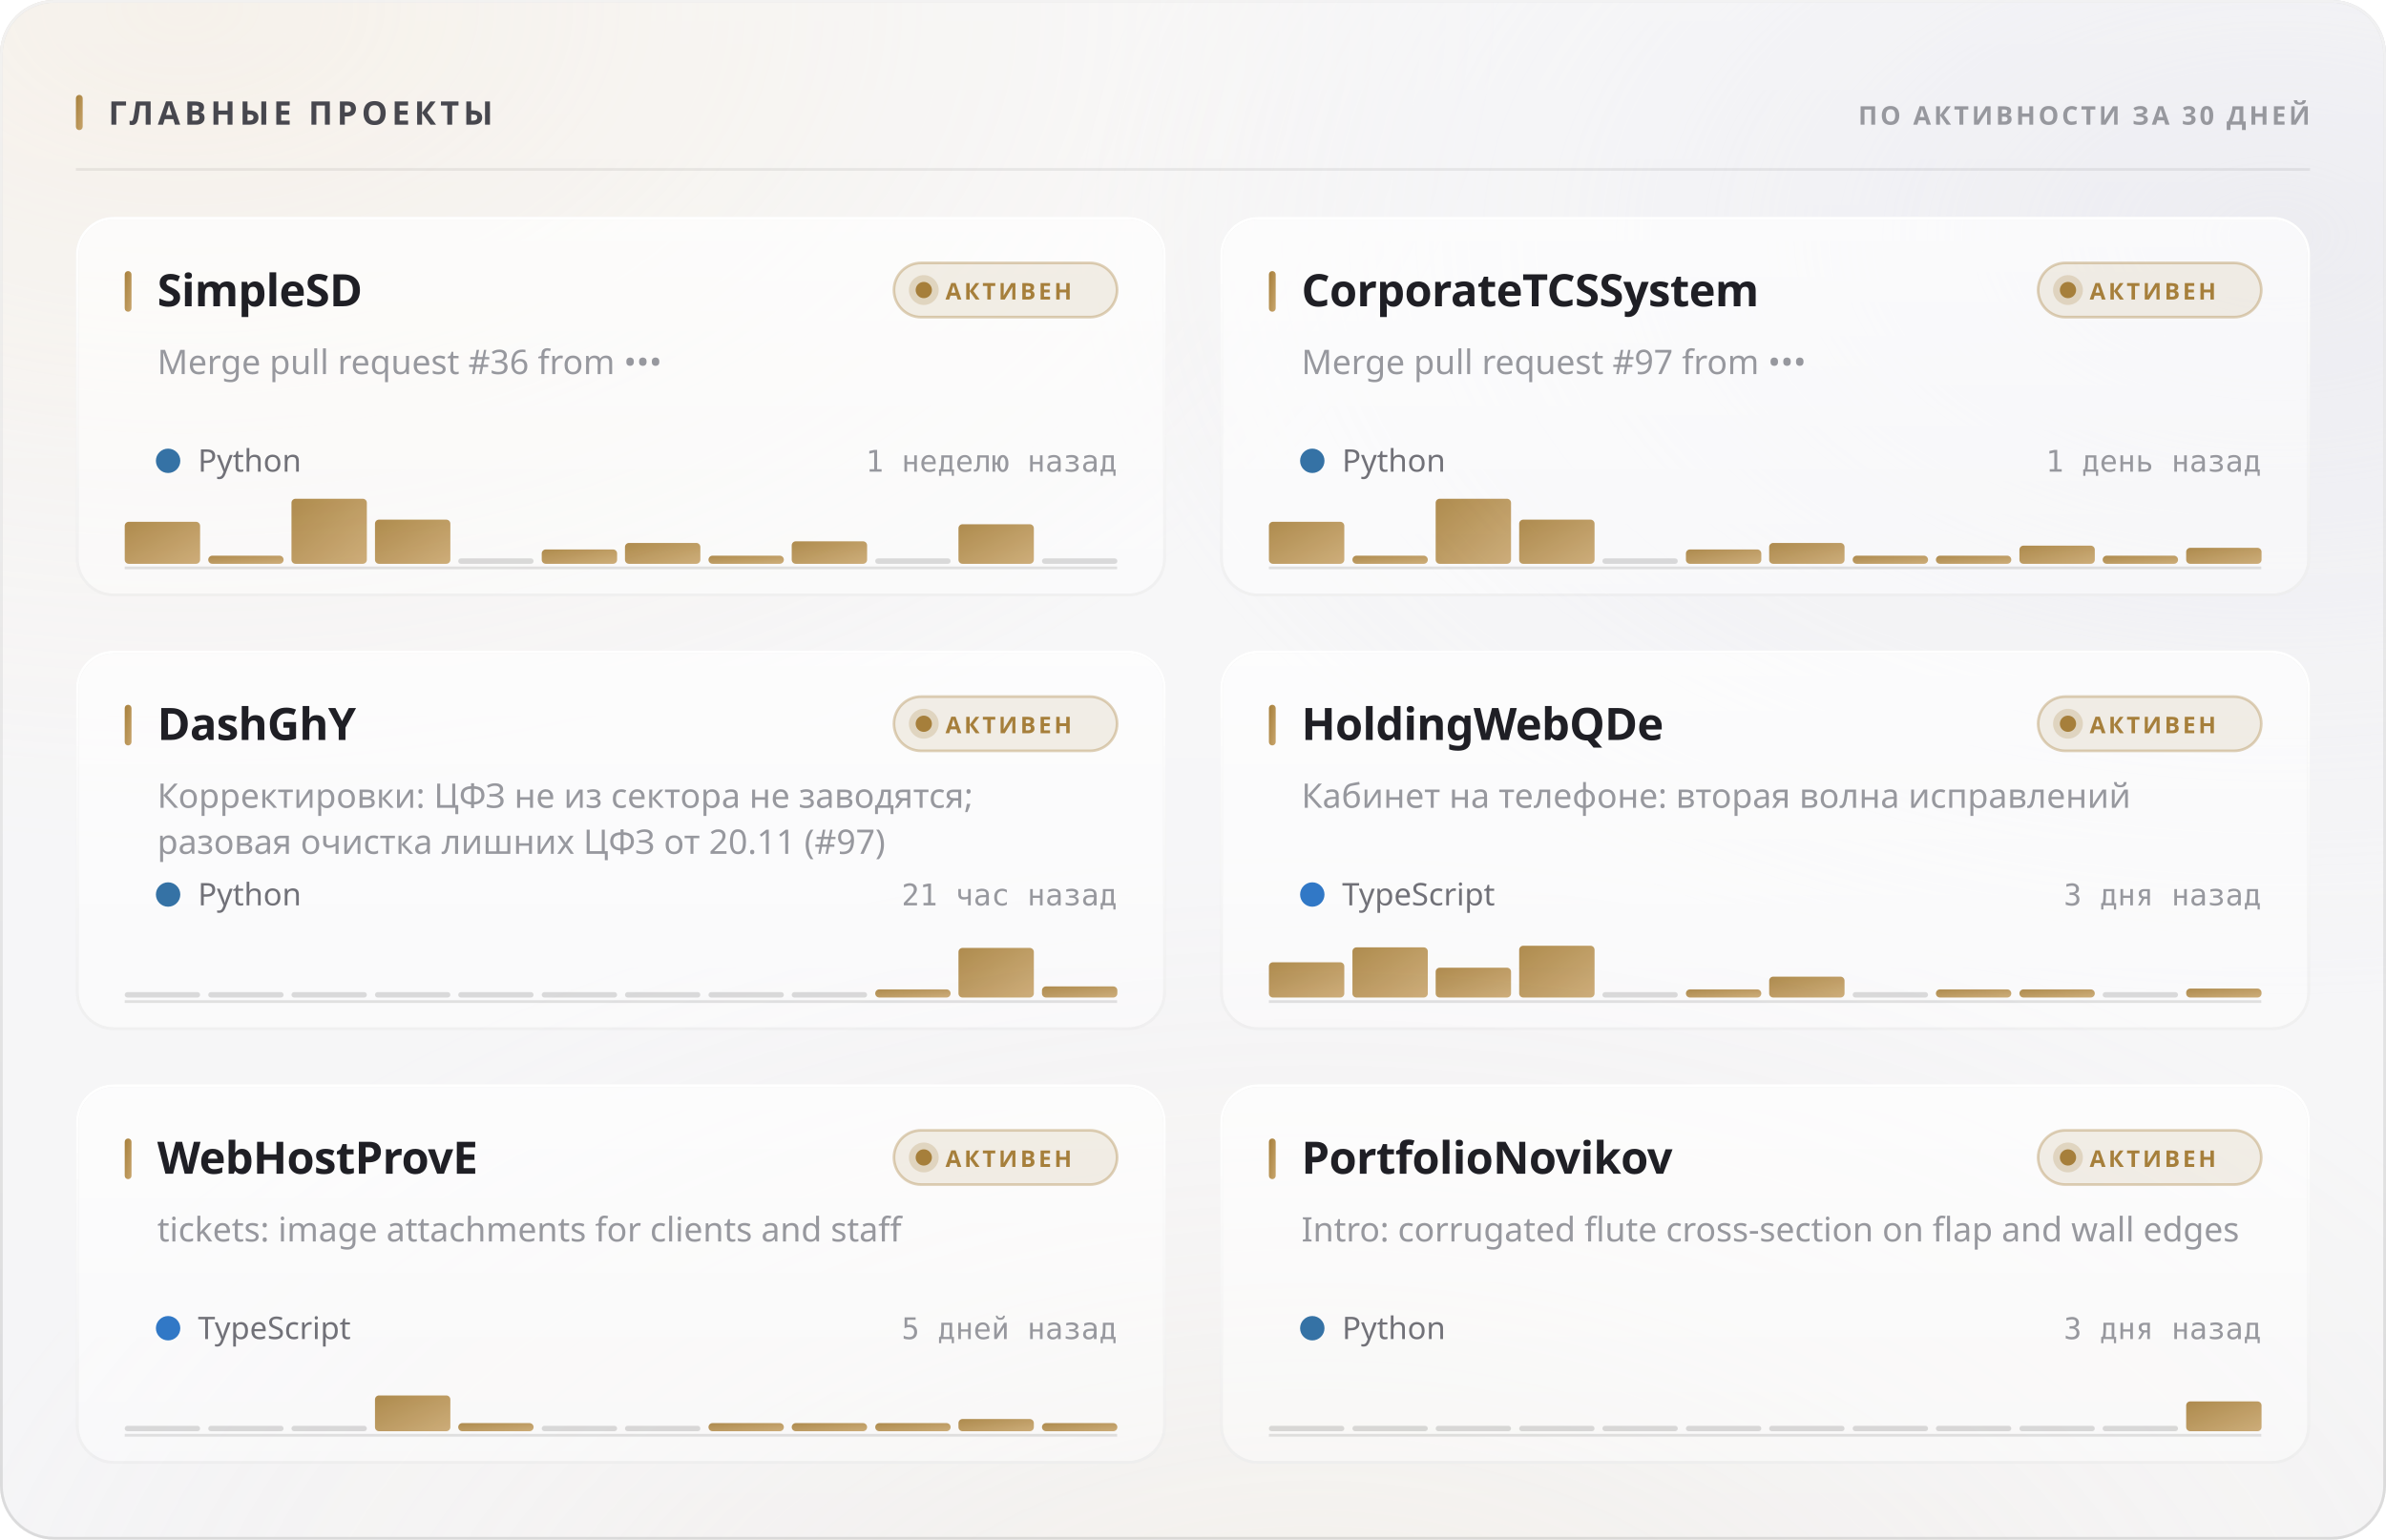
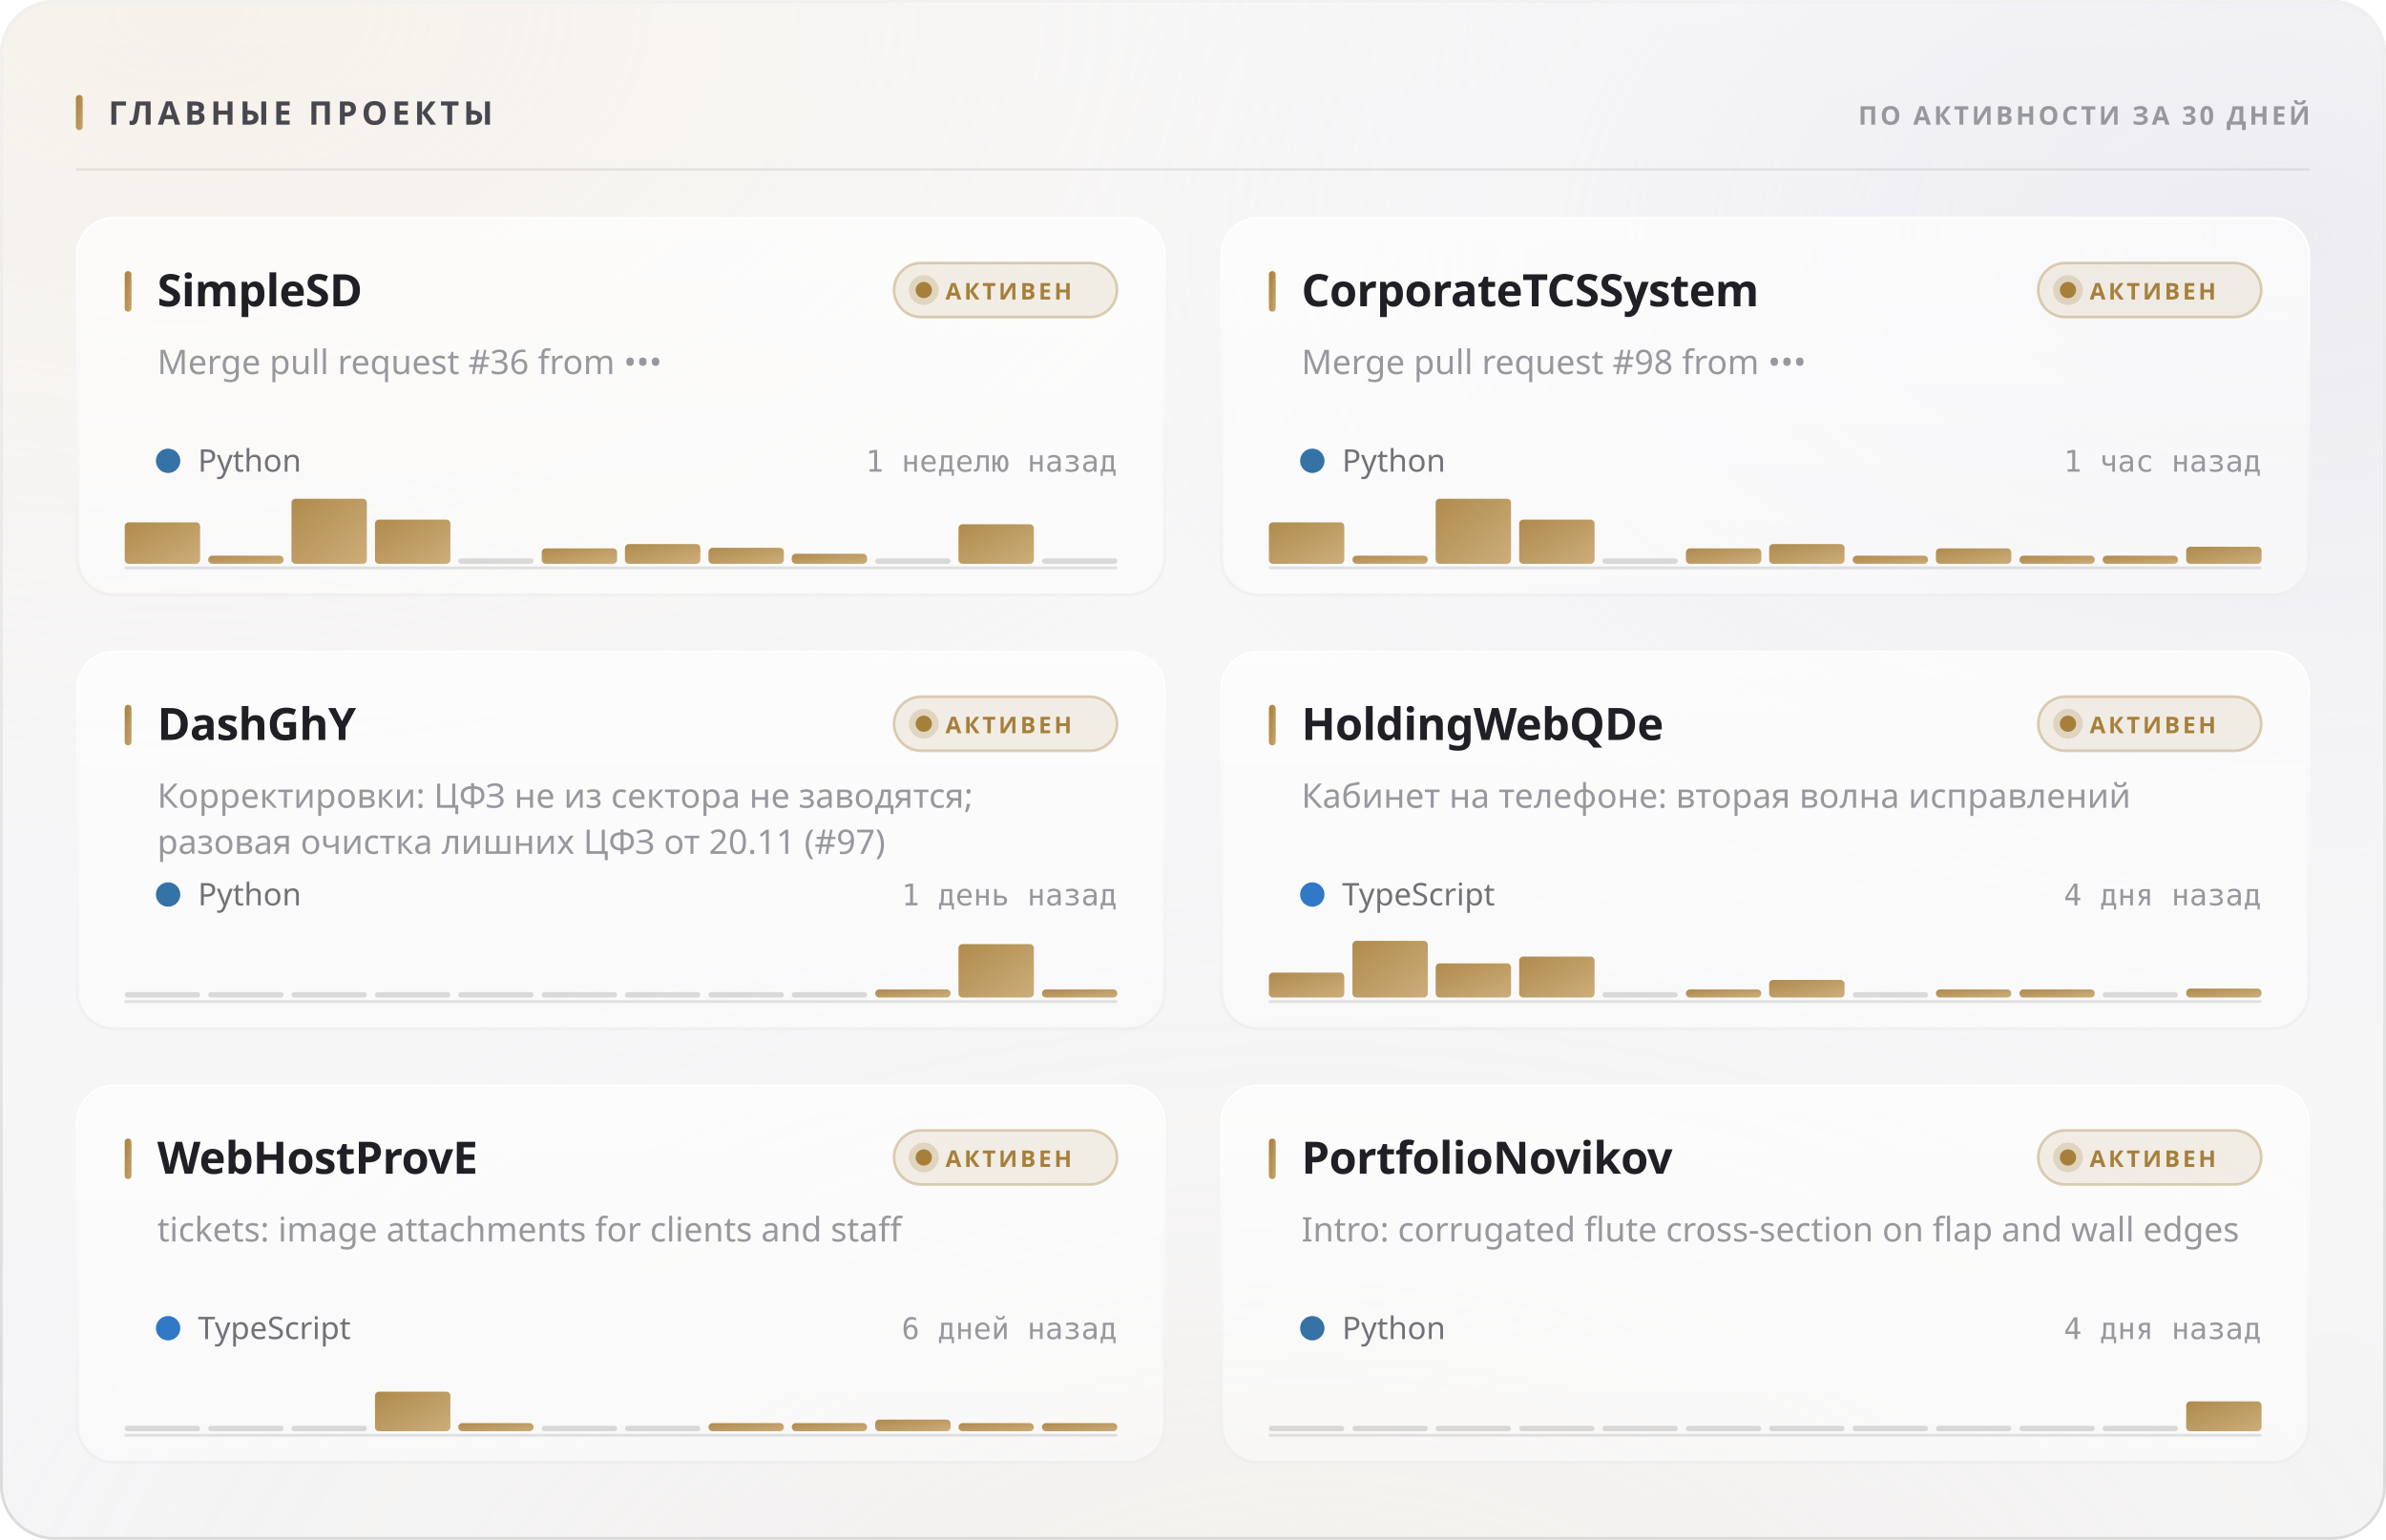
<svg xmlns="http://www.w3.org/2000/svg" width="880" height="568" viewBox="0 0 880 568" role="img">
  <style>
  text { font-family: -apple-system, BlinkMacSystemFont, 'Segoe UI', 'Noto Sans', Helvetica, Arial, sans-serif; }
  .mono { font-family: ui-monospace, 'SF Mono', 'Cascadia Mono', 'DejaVu Sans Mono', Menlo, Consolas, monospace; font-variant-numeric: tabular-nums; }
  .caps { letter-spacing: .1em; text-transform: uppercase; }

  @keyframes sheen  { from { transform: translateX(-120%); } to { transform: translateX(260%); } }
  @keyframes rise   { from { opacity: 0; transform: translateY(6px); } to { opacity: 1; transform: none; } }
  @keyframes slide  { from { opacity: 0; transform: translateX(-8px); } to { opacity: 1; transform: none; } }
  @keyframes grow   { from { transform: scaleY(0); } to { transform: scaleY(1); } }
  @keyframes widen  { from { transform: scaleX(0); } to { transform: scaleX(1); } }
  @keyframes draw   { from { stroke-dashoffset: 200; } to { stroke-dashoffset: 0; } }

  .sheen { animation: sheen 5.5s cubic-bezier(.45,0,.2,1) infinite; }
  .rise  { animation: rise .5s cubic-bezier(.16,1,.3,1) both; }
  .slide { animation: slide .42s cubic-bezier(.16,1,.3,1) both; }
  .bar   { transform-box: fill-box; transform-origin: 50% 100%;
           animation: grow .62s cubic-bezier(.16,1,.3,1) both; }
  .fill  { transform-box: fill-box; transform-origin: 0% 50%;
           animation: widen .8s cubic-bezier(.16,1,.3,1) both; }
  /* The hidden start state lives in the keyframes, never in the static rule.
     A renderer that ignores CSS animations then falls back to the FINISHED
     state — a drawn line, visible text — instead of an empty panel. */
  .spark { stroke-dasharray: 200;
           animation: draw 1.1s cubic-bezier(.16,1,.3,1) both; }

  @media (prefers-reduced-motion: reduce) {
    .sheen { animation: none; opacity: 0; }
    .rise, .slide, .bar, .fill, .spark { animation: none; opacity: 1; transform: none;
                                         stroke-dashoffset: 0; }
  }</style>
  <defs>
    <filter id="grain5" x="0" y="0" width="100%" height="100%">
      <feTurbulence type="fractalNoise" baseFrequency="0.85" numOctaves="3" stitchTiles="stitch" />
      <feColorMatrix type="saturate" values="0" />
    </filter>
    <linearGradient id="accent1" x1="0" y1="0" x2="1" y2="1">
      <stop offset="0%" stop-color="#a67f3b" />
      <stop offset="100%" stop-color="#c8a56c" />
    </linearGradient>
    <radialGradient id="aurora6" cx="0.08" cy="0" r="0.55">
      <stop offset="0%" stop-color="#e7c99a" stop-opacity="0.28" />
      <stop offset="55%" stop-color="#e7c99a" stop-opacity="0.098" />
      <stop offset="100%" stop-color="#e7c99a" stop-opacity="0" />
    </radialGradient>
    <radialGradient id="aurora7" cx="0.95" cy="0.15" r="0.5">
      <stop offset="0%" stop-color="#ccccdb" stop-opacity="0.45" />
      <stop offset="55%" stop-color="#ccccdb" stop-opacity="0.158" />
      <stop offset="100%" stop-color="#ccccdb" stop-opacity="0" />
    </radialGradient>
    <radialGradient id="aurora8" cx="0.55" cy="1.15" r="0.6">
      <stop offset="0%" stop-color="#ead4b3" stop-opacity="0.2" />
      <stop offset="55%" stop-color="#ead4b3" stop-opacity="0.07" />
      <stop offset="100%" stop-color="#ead4b3" stop-opacity="0" />
    </radialGradient>
    <linearGradient id="glass2" x1="0" y1="0" x2="0" y2="1">
      <stop offset="0%" stop-color="#ffffff" stop-opacity="0.42" />
      <stop offset="100%" stop-color="#ffffff" stop-opacity="0.16" />
    </linearGradient>
    <linearGradient id="rim3" x1="0" y1="0" x2="0" y2="1">
      <stop offset="0%" stop-color="#ffffff" stop-opacity="0.7" />
      <stop offset="100%" stop-color="#ffffff" stop-opacity="0.15" />
    </linearGradient>
    <linearGradient id="spec4" x1="0" y1="0" x2="1" y2="0">
      <stop offset="0%" stop-color="#ffffff" stop-opacity="0" />
      <stop offset="35%" stop-color="#ffffff" stop-opacity="0.72" />
      <stop offset="70%" stop-color="#ffffff" stop-opacity="0.252" />
      <stop offset="100%" stop-color="#ffffff" stop-opacity="0" />
    </linearGradient>
    <linearGradient id="cardglass9" x1="0" y1="0" x2="0" y2="1">
      <stop offset="0%" stop-color="#ffffff" stop-opacity="0.7" />
      <stop offset="100%" stop-color="#ffffff" stop-opacity="0.4" />
    </linearGradient>
    <linearGradient id="cardrim10" x1="0" y1="0" x2="0" y2="1">
      <stop offset="0%" stop-color="#ffffff" stop-opacity="1" />
      <stop offset="100%" stop-color="#ffffff" stop-opacity="0.3" />
    </linearGradient>
    <linearGradient id="cardspec11" x1="0" y1="0" x2="1" y2="0">
      <stop offset="0%" stop-color="#ffffff" stop-opacity="0" />
      <stop offset="35%" stop-color="#ffffff" stop-opacity="0.9" />
      <stop offset="70%" stop-color="#ffffff" stop-opacity="0.315" />
      <stop offset="100%" stop-color="#ffffff" stop-opacity="0" />
    </linearGradient>
    <linearGradient id="cardglass12" x1="0" y1="0" x2="0" y2="1">
      <stop offset="0%" stop-color="#ffffff" stop-opacity="0.7" />
      <stop offset="100%" stop-color="#ffffff" stop-opacity="0.4" />
    </linearGradient>
    <linearGradient id="cardrim13" x1="0" y1="0" x2="0" y2="1">
      <stop offset="0%" stop-color="#ffffff" stop-opacity="1" />
      <stop offset="100%" stop-color="#ffffff" stop-opacity="0.3" />
    </linearGradient>
    <linearGradient id="cardspec14" x1="0" y1="0" x2="1" y2="0">
      <stop offset="0%" stop-color="#ffffff" stop-opacity="0" />
      <stop offset="35%" stop-color="#ffffff" stop-opacity="0.9" />
      <stop offset="70%" stop-color="#ffffff" stop-opacity="0.315" />
      <stop offset="100%" stop-color="#ffffff" stop-opacity="0" />
    </linearGradient>
    <linearGradient id="cardglass15" x1="0" y1="0" x2="0" y2="1">
      <stop offset="0%" stop-color="#ffffff" stop-opacity="0.7" />
      <stop offset="100%" stop-color="#ffffff" stop-opacity="0.4" />
    </linearGradient>
    <linearGradient id="cardrim16" x1="0" y1="0" x2="0" y2="1">
      <stop offset="0%" stop-color="#ffffff" stop-opacity="1" />
      <stop offset="100%" stop-color="#ffffff" stop-opacity="0.3" />
    </linearGradient>
    <linearGradient id="cardspec17" x1="0" y1="0" x2="1" y2="0">
      <stop offset="0%" stop-color="#ffffff" stop-opacity="0" />
      <stop offset="35%" stop-color="#ffffff" stop-opacity="0.9" />
      <stop offset="70%" stop-color="#ffffff" stop-opacity="0.315" />
      <stop offset="100%" stop-color="#ffffff" stop-opacity="0" />
    </linearGradient>
    <linearGradient id="cardglass18" x1="0" y1="0" x2="0" y2="1">
      <stop offset="0%" stop-color="#ffffff" stop-opacity="0.7" />
      <stop offset="100%" stop-color="#ffffff" stop-opacity="0.4" />
    </linearGradient>
    <linearGradient id="cardrim19" x1="0" y1="0" x2="0" y2="1">
      <stop offset="0%" stop-color="#ffffff" stop-opacity="1" />
      <stop offset="100%" stop-color="#ffffff" stop-opacity="0.3" />
    </linearGradient>
    <linearGradient id="cardspec20" x1="0" y1="0" x2="1" y2="0">
      <stop offset="0%" stop-color="#ffffff" stop-opacity="0" />
      <stop offset="35%" stop-color="#ffffff" stop-opacity="0.9" />
      <stop offset="70%" stop-color="#ffffff" stop-opacity="0.315" />
      <stop offset="100%" stop-color="#ffffff" stop-opacity="0" />
    </linearGradient>
    <linearGradient id="cardglass21" x1="0" y1="0" x2="0" y2="1">
      <stop offset="0%" stop-color="#ffffff" stop-opacity="0.7" />
      <stop offset="100%" stop-color="#ffffff" stop-opacity="0.4" />
    </linearGradient>
    <linearGradient id="cardrim22" x1="0" y1="0" x2="0" y2="1">
      <stop offset="0%" stop-color="#ffffff" stop-opacity="1" />
      <stop offset="100%" stop-color="#ffffff" stop-opacity="0.3" />
    </linearGradient>
    <linearGradient id="cardspec23" x1="0" y1="0" x2="1" y2="0">
      <stop offset="0%" stop-color="#ffffff" stop-opacity="0" />
      <stop offset="35%" stop-color="#ffffff" stop-opacity="0.9" />
      <stop offset="70%" stop-color="#ffffff" stop-opacity="0.315" />
      <stop offset="100%" stop-color="#ffffff" stop-opacity="0" />
    </linearGradient>
    <linearGradient id="cardglass24" x1="0" y1="0" x2="0" y2="1">
      <stop offset="0%" stop-color="#ffffff" stop-opacity="0.7" />
      <stop offset="100%" stop-color="#ffffff" stop-opacity="0.4" />
    </linearGradient>
    <linearGradient id="cardrim25" x1="0" y1="0" x2="0" y2="1">
      <stop offset="0%" stop-color="#ffffff" stop-opacity="1" />
      <stop offset="100%" stop-color="#ffffff" stop-opacity="0.3" />
    </linearGradient>
    <linearGradient id="cardspec26" x1="0" y1="0" x2="1" y2="0">
      <stop offset="0%" stop-color="#ffffff" stop-opacity="0" />
      <stop offset="35%" stop-color="#ffffff" stop-opacity="0.9" />
      <stop offset="70%" stop-color="#ffffff" stop-opacity="0.315" />
      <stop offset="100%" stop-color="#ffffff" stop-opacity="0" />
    </linearGradient>
  </defs>
  <rect width="880" height="568" rx="20" fill="#f3f3f5" />
  <rect width="880" height="568" rx="20" fill="url(#aurora6)" />
  <rect width="880" height="568" rx="20" fill="url(#aurora7)" />
  <rect width="880" height="568" rx="20" fill="url(#aurora8)" />
  <rect width="880" height="568" rx="20" fill="url(#glass2)" />
  <rect width="880" height="568" rx="20" filter="url(#grain5)" opacity="0.06" style="mix-blend-mode:overlay" />
  <rect x=".5" y=".5" width="879" height="567" rx="19.5" fill="none" stroke="rgba(10,10,12,0.14)" />
  <rect x=".5" y=".5" width="879" height="567" rx="19.5" fill="none" stroke="url(#rim3)" />
  <path d="M20 1 H860" stroke="url(#spec4)" stroke-width="1.2" fill="none" />
  <rect x="28" y="35" width="2.5" height="13" rx="1.25" fill="url(#accent1)" />
  <text x="40" y="46" font-size="12" font-weight="700" fill="#47474e" letter-spacing="0.13em">ГЛАВНЫЕ ПРОЕКТЫ</text>
  <text x="852" y="46" font-size="9.5" font-weight="600" fill="#97989e" text-anchor="end" letter-spacing="0.11em">ПО АКТИВНОСТИ ЗА 30 ДНЕЙ</text>
  <path d="M28 62.5 H852" stroke="rgba(10,10,12,0.07)" stroke-width="1" />
  <g class="rise" opacity="1" style="">
    <rect x="28" y="80" width="402" height="140" rx="14" fill="url(#cardglass9)" />
    <rect x="28" y="80" width="402" height="140" rx="14" filter="url(#grain5)" opacity="0.048" style="mix-blend-mode:overlay" />
    <rect x="28.5" y="80.5" width="401" height="139" rx="13.5" fill="none" stroke="rgba(10,10,12,0.07)" />
    <rect x="28.5" y="80.5" width="401" height="139" rx="13.5" fill="none" stroke="url(#cardrim10)" />
    <path d="M42 81 H416" stroke="url(#cardspec11)" stroke-width="1" fill="none" />
    <rect x="46" y="100" width="2.5" height="15" rx="1.25" fill="url(#accent1)" />
    <text x="58" y="113" font-size="16.5" font-weight="700" fill="#1f1f25" letter-spacing="-0.01em">SimpleSD</text>
    <rect x="329.709" y="97" width="82.291" height="20" rx="10" fill="rgba(166,127,59,0.12)" stroke="rgba(166,127,59,0.35)" />
    <circle cx="340.709" cy="107" r="3" fill="#a67f3b" />
    <circle cx="340.709" cy="107" r="5.5" fill="#a67f3b" opacity=".22" />
    <text x="348.709" y="110.5" font-size="8.5" font-weight="700" fill="#a67f3b" letter-spacing="0.12em">АКТИВЕН</text>
    <text x="58" y="138" font-size="12.5" font-weight="400" fill="#97989e">Merge pull request #36 from •••</text>
    <circle cx="62" cy="170" r="4.5" fill="#3572A5" />
    <text x="73" y="174" font-size="11.5" font-weight="400" fill="#717178">Python</text>
    <text x="412" y="174" font-size="11" font-weight="400" fill="#97989e" text-anchor="end" class="mono">1 неделю назад</text>
    <path d="M46 209.5 H412" stroke="rgba(10,10,12,0.112)" stroke-width="1" />
    <g class="bar" style="animation-delay:0.18s">
-       <rect x="46.0" y="192.5" width="27.8" height="15.5" rx="1.5" fill="url(#accent1)" opacity="0.9" />
+       <rect x="46.0" y="192.7" width="27.8" height="15.3" rx="1.5" fill="url(#accent1)" opacity="0.9" />
      <rect x="76.8" y="205.0" width="27.8" height="3.0" rx="1.5" fill="url(#accent1)" opacity="0.9" />
      <rect x="107.5" y="184.0" width="27.8" height="24.0" rx="1.5" fill="url(#accent1)" opacity="0.9" />
      <rect x="138.3" y="191.7" width="27.8" height="16.3" rx="1.5" fill="url(#accent1)" opacity="0.9" />
      <rect x="169.0" y="206.0" width="27.8" height="2" rx="1" fill="rgba(10,10,12,0.14)" />
-       <rect x="199.8" y="202.7" width="27.8" height="5.3" rx="1.5" fill="url(#accent1)" opacity="0.9" />
-       <rect x="230.5" y="200.3" width="27.8" height="7.7" rx="1.5" fill="url(#accent1)" opacity="0.9" />
-       <rect x="261.3" y="205.0" width="27.8" height="3.0" rx="1.5" fill="url(#accent1)" opacity="0.9" />
-       <rect x="292.0" y="199.7" width="27.8" height="8.3" rx="1.5" fill="url(#accent1)" opacity="0.9" />
+       <rect x="199.8" y="202.3" width="27.8" height="5.7" rx="1.5" fill="url(#accent1)" opacity="0.9" />
+       <rect x="230.5" y="200.7" width="27.8" height="7.3" rx="1.5" fill="url(#accent1)" opacity="0.9" />
+       <rect x="261.3" y="202.1" width="27.8" height="5.9" rx="1.5" fill="url(#accent1)" opacity="0.9" />
+       <rect x="292.0" y="204.3" width="27.8" height="3.7" rx="1.5" fill="url(#accent1)" opacity="0.9" />
      <rect x="322.8" y="206.0" width="27.8" height="2" rx="1" fill="rgba(10,10,12,0.14)" />
      <rect x="353.5" y="193.4" width="27.8" height="14.6" rx="1.5" fill="url(#accent1)" opacity="0.9" />
      <rect x="384.3" y="206.0" width="27.8" height="2" rx="1" fill="rgba(10,10,12,0.14)" />
    </g>
  </g>
  <g class="rise" opacity="1" style=" animation-delay:0.055s;">
    <rect x="450" y="80" width="402" height="140" rx="14" fill="url(#cardglass12)" />
    <rect x="450" y="80" width="402" height="140" rx="14" filter="url(#grain5)" opacity="0.048" style="mix-blend-mode:overlay" />
    <rect x="450.5" y="80.5" width="401" height="139" rx="13.5" fill="none" stroke="rgba(10,10,12,0.07)" />
    <rect x="450.5" y="80.5" width="401" height="139" rx="13.5" fill="none" stroke="url(#cardrim13)" />
    <path d="M464 81 H838" stroke="url(#cardspec14)" stroke-width="1" fill="none" />
    <rect x="468" y="100" width="2.5" height="15" rx="1.25" fill="url(#accent1)" />
    <text x="480" y="113" font-size="16.5" font-weight="700" fill="#1f1f25" letter-spacing="-0.01em">CorporateTCSSystem</text>
    <rect x="751.709" y="97" width="82.291" height="20" rx="10" fill="rgba(166,127,59,0.12)" stroke="rgba(166,127,59,0.35)" />
    <circle cx="762.709" cy="107" r="3" fill="#a67f3b" />
    <circle cx="762.709" cy="107" r="5.5" fill="#a67f3b" opacity=".22" />
    <text x="770.709" y="110.5" font-size="8.5" font-weight="700" fill="#a67f3b" letter-spacing="0.12em">АКТИВЕН</text>
-     <text x="480" y="138" font-size="12.5" font-weight="400" fill="#97989e">Merge pull request #97 from •••</text>
+     <text x="480" y="138" font-size="12.5" font-weight="400" fill="#97989e">Merge pull request #98 from •••</text>
    <circle cx="484" cy="170" r="4.5" fill="#3572A5" />
    <text x="495" y="174" font-size="11.5" font-weight="400" fill="#717178">Python</text>
-     <text x="834" y="174" font-size="11" font-weight="400" fill="#97989e" text-anchor="end" class="mono">1 день назад</text>
+     <text x="834" y="174" font-size="11" font-weight="400" fill="#97989e" text-anchor="end" class="mono">1 час назад</text>
    <path d="M468 209.5 H834" stroke="rgba(10,10,12,0.112)" stroke-width="1" />
    <g class="bar" style="animation-delay:0.24s">
-       <rect x="468.0" y="192.5" width="27.8" height="15.5" rx="1.5" fill="url(#accent1)" opacity="0.9" />
+       <rect x="468.0" y="192.7" width="27.8" height="15.3" rx="1.5" fill="url(#accent1)" opacity="0.9" />
      <rect x="498.8" y="205.0" width="27.8" height="3.0" rx="1.5" fill="url(#accent1)" opacity="0.9" />
      <rect x="529.5" y="184.0" width="27.8" height="24.0" rx="1.5" fill="url(#accent1)" opacity="0.9" />
      <rect x="560.3" y="191.7" width="27.8" height="16.3" rx="1.5" fill="url(#accent1)" opacity="0.9" />
      <rect x="591.0" y="206.0" width="27.8" height="2" rx="1" fill="rgba(10,10,12,0.14)" />
-       <rect x="621.8" y="202.7" width="27.8" height="5.3" rx="1.5" fill="url(#accent1)" opacity="0.9" />
-       <rect x="652.5" y="200.3" width="27.8" height="7.7" rx="1.5" fill="url(#accent1)" opacity="0.9" />
+       <rect x="621.8" y="202.3" width="27.8" height="5.7" rx="1.5" fill="url(#accent1)" opacity="0.9" />
+       <rect x="652.5" y="200.7" width="27.8" height="7.3" rx="1.5" fill="url(#accent1)" opacity="0.9" />
      <rect x="683.3" y="205.0" width="27.8" height="3.0" rx="1.5" fill="url(#accent1)" opacity="0.9" />
-       <rect x="714.0" y="205.0" width="27.8" height="3.0" rx="1.5" fill="url(#accent1)" opacity="0.9" />
-       <rect x="744.8" y="201.3" width="27.8" height="6.7" rx="1.5" fill="url(#accent1)" opacity="0.9" />
+       <rect x="714.0" y="202.3" width="27.8" height="5.7" rx="1.5" fill="url(#accent1)" opacity="0.9" />
+       <rect x="744.8" y="205.0" width="27.8" height="3.0" rx="1.5" fill="url(#accent1)" opacity="0.9" />
      <rect x="775.5" y="205.0" width="27.8" height="3.0" rx="1.5" fill="url(#accent1)" opacity="0.9" />
-       <rect x="806.3" y="202.1" width="27.8" height="5.9" rx="1.5" fill="url(#accent1)" opacity="0.9" />
+       <rect x="806.3" y="201.7" width="27.8" height="6.3" rx="1.5" fill="url(#accent1)" opacity="0.9" />
    </g>
  </g>
  <g class="rise" opacity="1" style=" animation-delay:0.110s;">
    <rect x="28" y="240" width="402" height="140" rx="14" fill="url(#cardglass15)" />
    <rect x="28" y="240" width="402" height="140" rx="14" filter="url(#grain5)" opacity="0.048" style="mix-blend-mode:overlay" />
    <rect x="28.5" y="240.5" width="401" height="139" rx="13.5" fill="none" stroke="rgba(10,10,12,0.07)" />
    <rect x="28.5" y="240.5" width="401" height="139" rx="13.5" fill="none" stroke="url(#cardrim16)" />
    <path d="M42 241 H416" stroke="url(#cardspec17)" stroke-width="1" fill="none" />
    <rect x="46" y="260" width="2.5" height="15" rx="1.25" fill="url(#accent1)" />
    <text x="58" y="273" font-size="16.5" font-weight="700" fill="#1f1f25" letter-spacing="-0.01em">DashGhY</text>
    <rect x="329.709" y="257" width="82.291" height="20" rx="10" fill="rgba(166,127,59,0.12)" stroke="rgba(166,127,59,0.35)" />
    <circle cx="340.709" cy="267" r="3" fill="#a67f3b" />
    <circle cx="340.709" cy="267" r="5.5" fill="#a67f3b" opacity=".22" />
    <text x="348.709" y="270.5" font-size="8.5" font-weight="700" fill="#a67f3b" letter-spacing="0.12em">АКТИВЕН</text>
    <text x="58" y="298" font-size="12.5" font-weight="400" fill="#97989e">Корректировки: ЦФЗ не из сектора не заводятся;</text>
    <text x="58" y="315" font-size="12.5" font-weight="400" fill="#97989e">разовая очистка лишних ЦФЗ от 20.11 (#97)</text>
    <circle cx="62" cy="330" r="4.5" fill="#3572A5" />
    <text x="73" y="334" font-size="11.5" font-weight="400" fill="#717178">Python</text>
-     <text x="412" y="334" font-size="11" font-weight="400" fill="#97989e" text-anchor="end" class="mono">21 час назад</text>
+     <text x="412" y="334" font-size="11" font-weight="400" fill="#97989e" text-anchor="end" class="mono">1 день назад</text>
    <path d="M46 369.5 H412" stroke="rgba(10,10,12,0.112)" stroke-width="1" />
    <g class="bar" style="animation-delay:0.3s">
      <rect x="46.0" y="366.0" width="27.8" height="2" rx="1" fill="rgba(10,10,12,0.14)" />
      <rect x="76.8" y="366.0" width="27.8" height="2" rx="1" fill="rgba(10,10,12,0.14)" />
      <rect x="107.5" y="366.0" width="27.8" height="2" rx="1" fill="rgba(10,10,12,0.14)" />
      <rect x="138.3" y="366.0" width="27.8" height="2" rx="1" fill="rgba(10,10,12,0.14)" />
      <rect x="169.0" y="366.0" width="27.8" height="2" rx="1" fill="rgba(10,10,12,0.14)" />
      <rect x="199.8" y="366.0" width="27.8" height="2" rx="1" fill="rgba(10,10,12,0.14)" />
      <rect x="230.5" y="366.0" width="27.8" height="2" rx="1" fill="rgba(10,10,12,0.14)" />
      <rect x="261.3" y="366.0" width="27.8" height="2" rx="1" fill="rgba(10,10,12,0.14)" />
      <rect x="292.0" y="366.0" width="27.8" height="2" rx="1" fill="rgba(10,10,12,0.14)" />
      <rect x="322.8" y="365.0" width="27.8" height="3.0" rx="1.5" fill="url(#accent1)" opacity="0.9" />
-       <rect x="353.5" y="349.7" width="27.8" height="18.3" rx="1.5" fill="url(#accent1)" opacity="0.9" />
-       <rect x="384.3" y="363.9" width="27.8" height="4.1" rx="1.5" fill="url(#accent1)" opacity="0.9" />
+       <rect x="353.5" y="348.3" width="27.8" height="19.7" rx="1.5" fill="url(#accent1)" opacity="0.9" />
+       <rect x="384.3" y="365.0" width="27.8" height="3.0" rx="1.5" fill="url(#accent1)" opacity="0.9" />
    </g>
  </g>
  <g class="rise" opacity="1" style=" animation-delay:0.165s;">
    <rect x="450" y="240" width="402" height="140" rx="14" fill="url(#cardglass18)" />
    <rect x="450" y="240" width="402" height="140" rx="14" filter="url(#grain5)" opacity="0.048" style="mix-blend-mode:overlay" />
    <rect x="450.5" y="240.5" width="401" height="139" rx="13.5" fill="none" stroke="rgba(10,10,12,0.07)" />
    <rect x="450.5" y="240.5" width="401" height="139" rx="13.5" fill="none" stroke="url(#cardrim19)" />
    <path d="M464 241 H838" stroke="url(#cardspec20)" stroke-width="1" fill="none" />
    <rect x="468" y="260" width="2.5" height="15" rx="1.25" fill="url(#accent1)" />
    <text x="480" y="273" font-size="16.5" font-weight="700" fill="#1f1f25" letter-spacing="-0.01em">HoldingWebQDe</text>
    <rect x="751.709" y="257" width="82.291" height="20" rx="10" fill="rgba(166,127,59,0.12)" stroke="rgba(166,127,59,0.35)" />
    <circle cx="762.709" cy="267" r="3" fill="#a67f3b" />
    <circle cx="762.709" cy="267" r="5.5" fill="#a67f3b" opacity=".22" />
    <text x="770.709" y="270.5" font-size="8.5" font-weight="700" fill="#a67f3b" letter-spacing="0.12em">АКТИВЕН</text>
    <text x="480" y="298" font-size="12.5" font-weight="400" fill="#97989e">Кабинет на телефоне: вторая волна исправлений</text>
    <circle cx="484" cy="330" r="4.5" fill="#3178c6" />
    <text x="495" y="334" font-size="11.5" font-weight="400" fill="#717178">TypeScript</text>
-     <text x="834" y="334" font-size="11" font-weight="400" fill="#97989e" text-anchor="end" class="mono">3 дня назад</text>
+     <text x="834" y="334" font-size="11" font-weight="400" fill="#97989e" text-anchor="end" class="mono">4 дня назад</text>
    <path d="M468 369.5 H834" stroke="rgba(10,10,12,0.112)" stroke-width="1" />
    <g class="bar" style="animation-delay:0.36s">
-       <rect x="468.0" y="355.0" width="27.8" height="13.0" rx="1.5" fill="url(#accent1)" opacity="0.9" />
-       <rect x="498.8" y="349.5" width="27.8" height="18.5" rx="1.5" fill="url(#accent1)" opacity="0.9" />
-       <rect x="529.5" y="357.0" width="27.8" height="11.0" rx="1.5" fill="url(#accent1)" opacity="0.9" />
-       <rect x="560.3" y="348.9" width="27.8" height="19.1" rx="1.5" fill="url(#accent1)" opacity="0.9" />
+       <rect x="468.0" y="358.8" width="27.8" height="9.2" rx="1.5" fill="url(#accent1)" opacity="0.9" />
+       <rect x="498.8" y="347.1" width="27.8" height="20.9" rx="1.5" fill="url(#accent1)" opacity="0.9" />
+       <rect x="529.5" y="355.4" width="27.8" height="12.6" rx="1.5" fill="url(#accent1)" opacity="0.9" />
+       <rect x="560.3" y="352.9" width="27.8" height="15.1" rx="1.5" fill="url(#accent1)" opacity="0.9" />
      <rect x="591.0" y="366.0" width="27.8" height="2" rx="1" fill="rgba(10,10,12,0.14)" />
      <rect x="621.8" y="365.0" width="27.8" height="3.0" rx="1.5" fill="url(#accent1)" opacity="0.9" />
-       <rect x="652.5" y="360.3" width="27.8" height="7.7" rx="1.5" fill="url(#accent1)" opacity="0.9" />
+       <rect x="652.5" y="361.5" width="27.8" height="6.5" rx="1.5" fill="url(#accent1)" opacity="0.9" />
      <rect x="683.3" y="366.0" width="27.8" height="2" rx="1" fill="rgba(10,10,12,0.14)" />
      <rect x="714.0" y="365.0" width="27.8" height="3.0" rx="1.5" fill="url(#accent1)" opacity="0.9" />
      <rect x="744.8" y="365.0" width="27.8" height="3.0" rx="1.5" fill="url(#accent1)" opacity="0.9" />
      <rect x="775.5" y="366.0" width="27.8" height="2" rx="1" fill="rgba(10,10,12,0.14)" />
      <rect x="806.3" y="364.7" width="27.8" height="3.3" rx="1.5" fill="url(#accent1)" opacity="0.9" />
    </g>
  </g>
  <g class="rise" opacity="1" style=" animation-delay:0.220s;">
    <rect x="28" y="400" width="402" height="140" rx="14" fill="url(#cardglass21)" />
    <rect x="28" y="400" width="402" height="140" rx="14" filter="url(#grain5)" opacity="0.048" style="mix-blend-mode:overlay" />
    <rect x="28.5" y="400.5" width="401" height="139" rx="13.5" fill="none" stroke="rgba(10,10,12,0.07)" />
    <rect x="28.5" y="400.5" width="401" height="139" rx="13.5" fill="none" stroke="url(#cardrim22)" />
    <path d="M42 401 H416" stroke="url(#cardspec23)" stroke-width="1" fill="none" />
    <rect x="46" y="420" width="2.5" height="15" rx="1.25" fill="url(#accent1)" />
    <text x="58" y="433" font-size="16.5" font-weight="700" fill="#1f1f25" letter-spacing="-0.01em">WebHostProvE</text>
    <rect x="329.709" y="417" width="82.291" height="20" rx="10" fill="rgba(166,127,59,0.12)" stroke="rgba(166,127,59,0.35)" />
    <circle cx="340.709" cy="427" r="3" fill="#a67f3b" />
    <circle cx="340.709" cy="427" r="5.5" fill="#a67f3b" opacity=".22" />
    <text x="348.709" y="430.5" font-size="8.5" font-weight="700" fill="#a67f3b" letter-spacing="0.12em">АКТИВЕН</text>
    <text x="58" y="458" font-size="12.5" font-weight="400" fill="#97989e">tickets: image attachments for clients and staff</text>
    <circle cx="62" cy="490" r="4.5" fill="#3178c6" />
    <text x="73" y="494" font-size="11.5" font-weight="400" fill="#717178">TypeScript</text>
-     <text x="412" y="494" font-size="11" font-weight="400" fill="#97989e" text-anchor="end" class="mono">5 дней назад</text>
+     <text x="412" y="494" font-size="11" font-weight="400" fill="#97989e" text-anchor="end" class="mono">6 дней назад</text>
    <path d="M46 529.5 H412" stroke="rgba(10,10,12,0.112)" stroke-width="1" />
    <g class="bar" style="animation-delay:0.42s">
      <rect x="46.0" y="526.0" width="27.8" height="2" rx="1" fill="rgba(10,10,12,0.14)" />
      <rect x="76.8" y="526.0" width="27.8" height="2" rx="1" fill="rgba(10,10,12,0.14)" />
      <rect x="107.5" y="526.0" width="27.8" height="2" rx="1" fill="rgba(10,10,12,0.14)" />
-       <rect x="138.3" y="514.8" width="27.8" height="13.2" rx="1.5" fill="url(#accent1)" opacity="0.9" />
+       <rect x="138.3" y="513.4" width="27.8" height="14.6" rx="1.5" fill="url(#accent1)" opacity="0.9" />
      <rect x="169.0" y="525.0" width="27.8" height="3.0" rx="1.5" fill="url(#accent1)" opacity="0.9" />
      <rect x="199.8" y="526.0" width="27.8" height="2" rx="1" fill="rgba(10,10,12,0.14)" />
      <rect x="230.5" y="526.0" width="27.8" height="2" rx="1" fill="rgba(10,10,12,0.14)" />
      <rect x="261.3" y="525.0" width="27.8" height="3.0" rx="1.5" fill="url(#accent1)" opacity="0.9" />
      <rect x="292.0" y="525.0" width="27.8" height="3.0" rx="1.5" fill="url(#accent1)" opacity="0.9" />
-       <rect x="322.8" y="525.0" width="27.8" height="3.0" rx="1.5" fill="url(#accent1)" opacity="0.9" />
-       <rect x="353.5" y="523.5" width="27.8" height="4.5" rx="1.5" fill="url(#accent1)" opacity="0.9" />
+       <rect x="322.8" y="523.7" width="27.8" height="4.3" rx="1.5" fill="url(#accent1)" opacity="0.9" />
+       <rect x="353.5" y="525.0" width="27.8" height="3.0" rx="1.5" fill="url(#accent1)" opacity="0.9" />
      <rect x="384.3" y="525.0" width="27.8" height="3.0" rx="1.5" fill="url(#accent1)" opacity="0.9" />
    </g>
  </g>
  <g class="rise" opacity="1" style=" animation-delay:0.275s;">
    <rect x="450" y="400" width="402" height="140" rx="14" fill="url(#cardglass24)" />
    <rect x="450" y="400" width="402" height="140" rx="14" filter="url(#grain5)" opacity="0.048" style="mix-blend-mode:overlay" />
    <rect x="450.5" y="400.5" width="401" height="139" rx="13.5" fill="none" stroke="rgba(10,10,12,0.07)" />
    <rect x="450.5" y="400.5" width="401" height="139" rx="13.5" fill="none" stroke="url(#cardrim25)" />
    <path d="M464 401 H838" stroke="url(#cardspec26)" stroke-width="1" fill="none" />
    <rect x="468" y="420" width="2.5" height="15" rx="1.25" fill="url(#accent1)" />
    <text x="480" y="433" font-size="16.5" font-weight="700" fill="#1f1f25" letter-spacing="-0.01em">PortfolioNovikov</text>
    <rect x="751.709" y="417" width="82.291" height="20" rx="10" fill="rgba(166,127,59,0.12)" stroke="rgba(166,127,59,0.35)" />
    <circle cx="762.709" cy="427" r="3" fill="#a67f3b" />
    <circle cx="762.709" cy="427" r="5.5" fill="#a67f3b" opacity=".22" />
    <text x="770.709" y="430.5" font-size="8.5" font-weight="700" fill="#a67f3b" letter-spacing="0.12em">АКТИВЕН</text>
    <text x="480" y="458" font-size="12.5" font-weight="400" fill="#97989e">Intro: corrugated flute cross-section on flap and wall edges</text>
    <circle cx="484" cy="490" r="4.5" fill="#3572A5" />
    <text x="495" y="494" font-size="11.5" font-weight="400" fill="#717178">Python</text>
-     <text x="834" y="494" font-size="11" font-weight="400" fill="#97989e" text-anchor="end" class="mono">3 дня назад</text>
+     <text x="834" y="494" font-size="11" font-weight="400" fill="#97989e" text-anchor="end" class="mono">4 дня назад</text>
    <path d="M468 529.5 H834" stroke="rgba(10,10,12,0.112)" stroke-width="1" />
    <g class="bar" style="animation-delay:0.48s">
      <rect x="468.0" y="526.0" width="27.8" height="2" rx="1" fill="rgba(10,10,12,0.14)" />
      <rect x="498.8" y="526.0" width="27.8" height="2" rx="1" fill="rgba(10,10,12,0.14)" />
      <rect x="529.5" y="526.0" width="27.8" height="2" rx="1" fill="rgba(10,10,12,0.14)" />
      <rect x="560.3" y="526.0" width="27.8" height="2" rx="1" fill="rgba(10,10,12,0.14)" />
      <rect x="591.0" y="526.0" width="27.8" height="2" rx="1" fill="rgba(10,10,12,0.14)" />
      <rect x="621.8" y="526.0" width="27.8" height="2" rx="1" fill="rgba(10,10,12,0.14)" />
      <rect x="652.5" y="526.0" width="27.8" height="2" rx="1" fill="rgba(10,10,12,0.14)" />
      <rect x="683.3" y="526.0" width="27.8" height="2" rx="1" fill="rgba(10,10,12,0.14)" />
      <rect x="714.0" y="526.0" width="27.8" height="2" rx="1" fill="rgba(10,10,12,0.14)" />
      <rect x="744.8" y="526.0" width="27.8" height="2" rx="1" fill="rgba(10,10,12,0.14)" />
      <rect x="775.5" y="526.0" width="27.8" height="2" rx="1" fill="rgba(10,10,12,0.14)" />
      <rect x="806.3" y="517.0" width="27.8" height="11.0" rx="1.5" fill="url(#accent1)" opacity="0.9" />
    </g>
  </g>
</svg>
